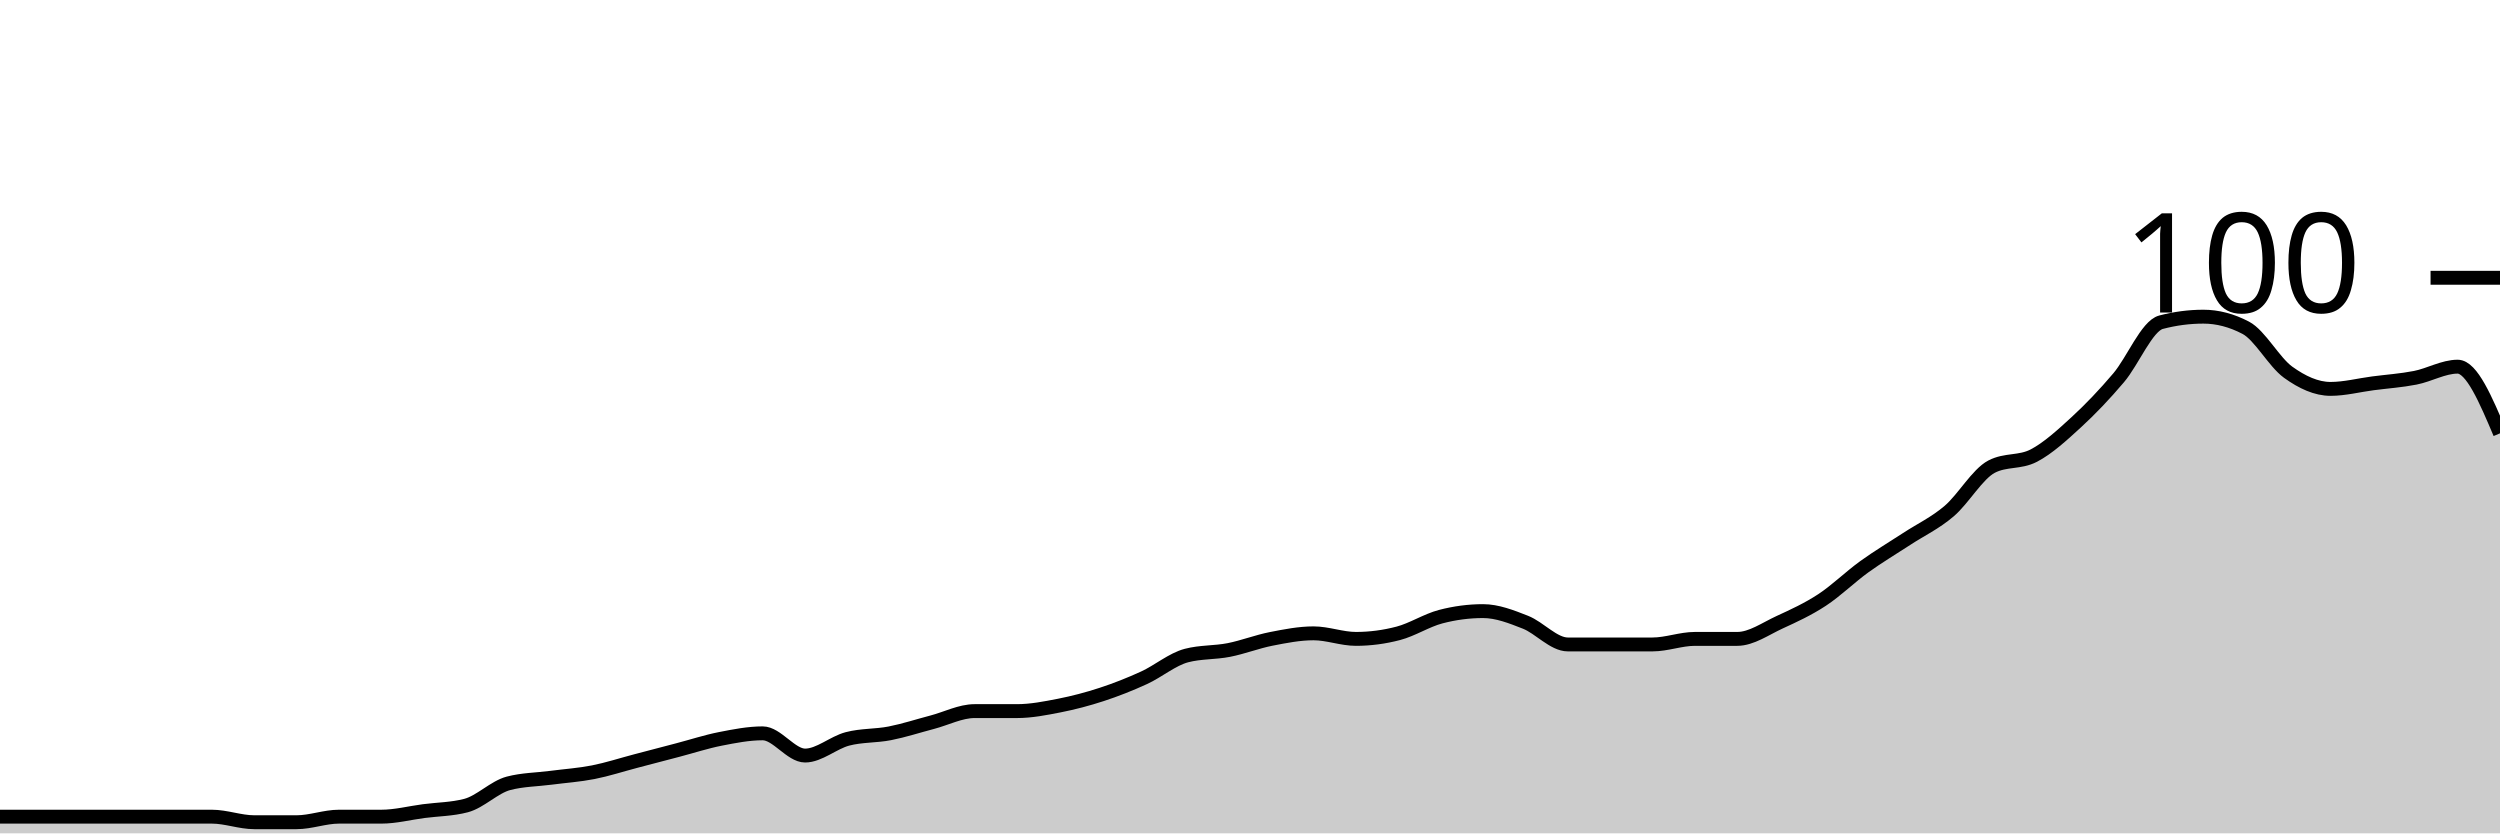
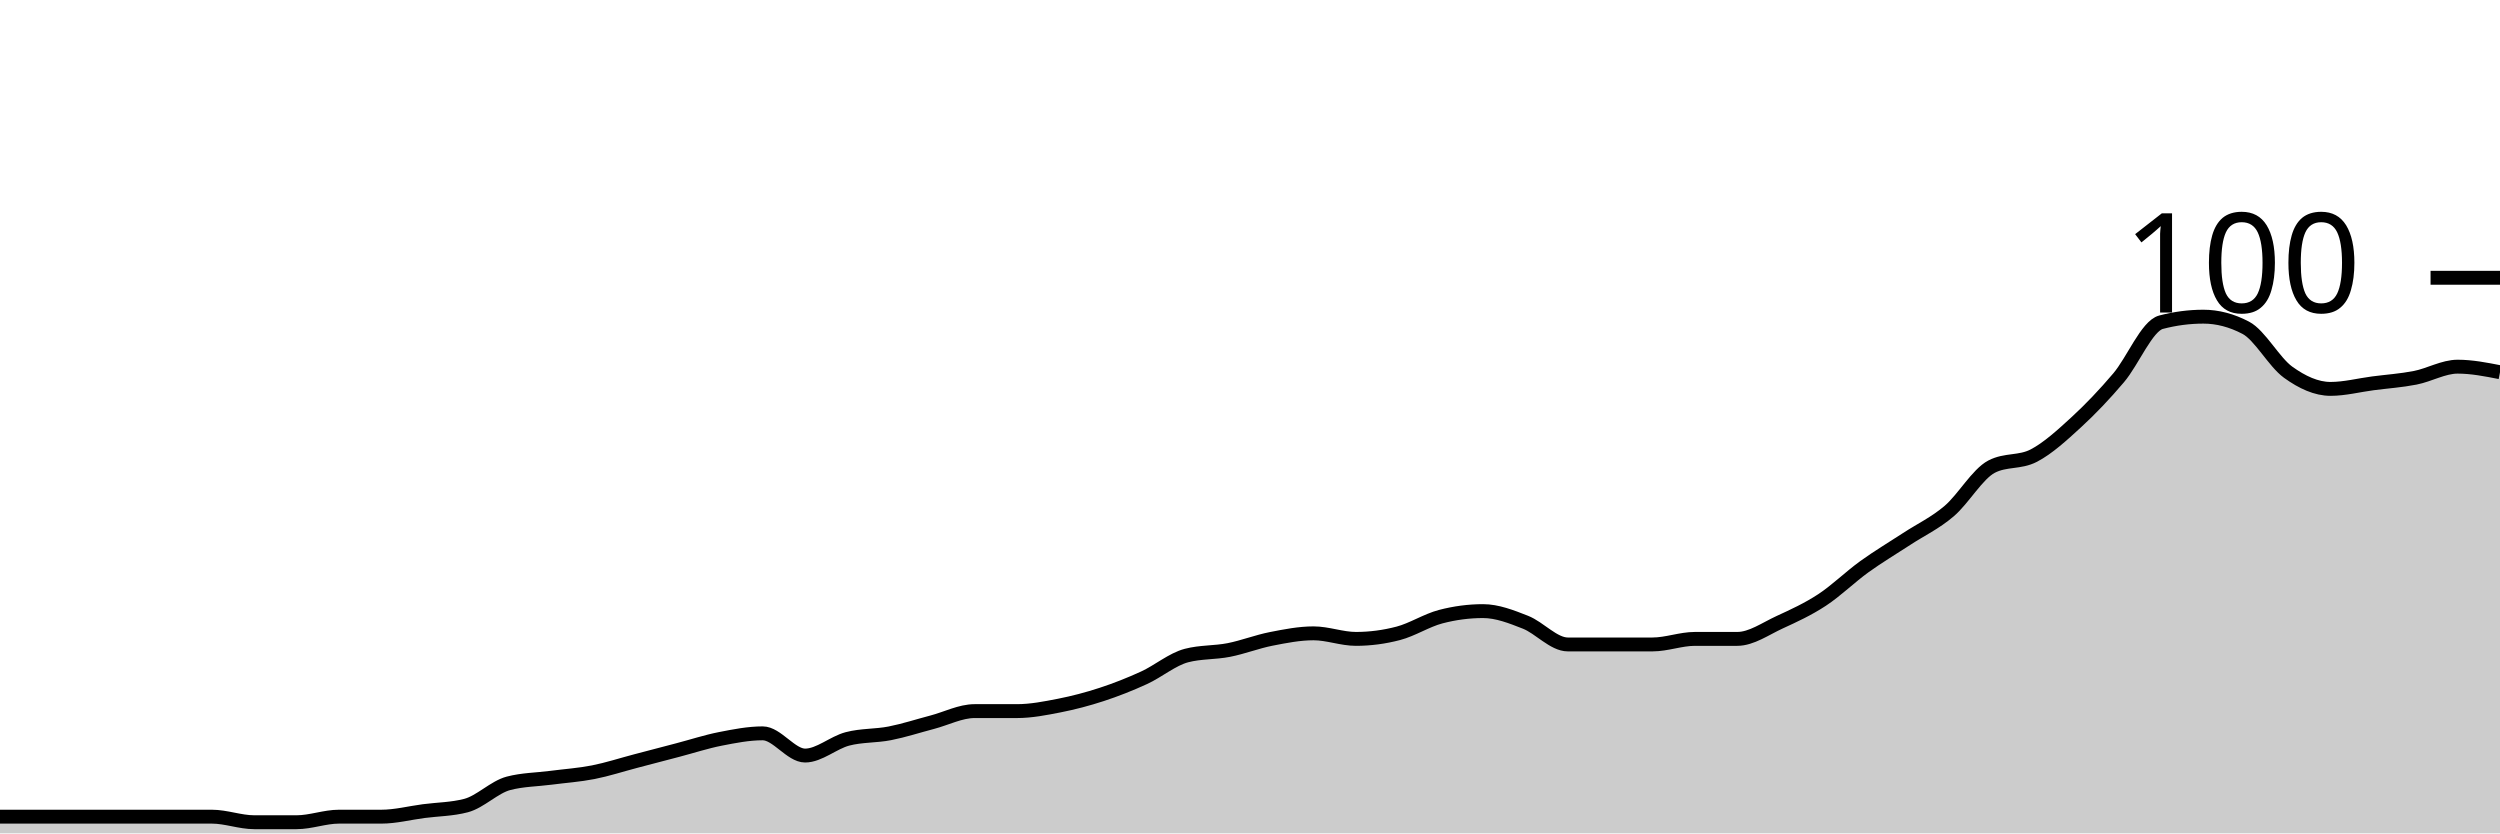
<svg xmlns="http://www.w3.org/2000/svg" viewBox="0 0 180 60">
  <g transform="translate(0,20)">
-     <path class="area" fill="rgba(0, 0, 0, 0.2)" d="M0,38.8C1.017,38.8,2.034,38.8,3.051,38.8C4.068,38.8,5.085,38.8,6.102,38.8C7.119,38.8,8.136,38.8,9.153,38.8C10.169,38.8,11.186,38.8,12.203,38.8C13.22,38.8,14.237,38.8,15.254,38.8C16.271,38.8,17.288,39.2,18.305,39.2C19.322,39.2,20.339,39.2,21.356,39.2C22.373,39.2,23.39,38.8,24.407,38.8C25.424,38.8,26.441,38.8,27.458,38.8C28.475,38.8,29.492,38.533,30.508,38.4C31.525,38.267,32.542,38.267,33.559,38C34.576,37.733,35.593,36.667,36.61,36.4C37.627,36.133,38.644,36.133,39.661,36C40.678,35.867,41.695,35.8,42.712,35.6C43.729,35.4,44.746,35.067,45.763,34.8C46.78,34.533,47.797,34.267,48.814,34C49.831,33.733,50.847,33.4,51.864,33.2C52.881,33,53.898,32.8,54.915,32.8C55.932,32.8,56.949,34.4,57.966,34.4C58.983,34.4,60,33.467,61.017,33.2C62.034,32.933,63.051,33,64.068,32.8C65.085,32.6,66.102,32.267,67.119,32C68.136,31.733,69.153,31.2,70.169,31.2C71.186,31.2,72.203,31.2,73.22,31.2C74.237,31.2,75.254,31,76.271,30.8C77.288,30.6,78.305,30.333,79.322,30C80.339,29.667,81.356,29.267,82.373,28.8C83.39,28.333,84.407,27.467,85.424,27.2C86.441,26.933,87.458,27,88.475,26.8C89.492,26.6,90.508,26.2,91.525,26C92.542,25.8,93.559,25.6,94.576,25.6C95.593,25.6,96.61,26,97.627,26C98.644,26,99.661,25.867,100.678,25.6C101.695,25.333,102.712,24.667,103.729,24.4C104.746,24.133,105.763,24,106.78,24C107.797,24,108.814,24.4,109.831,24.8C110.847,25.2,111.864,26.4,112.881,26.4C113.898,26.4,114.915,26.4,115.932,26.4C116.949,26.4,117.966,26.4,118.983,26.4C120,26.4,121.017,26,122.034,26C123.051,26,124.068,26,125.085,26C126.102,26,127.119,25.267,128.136,24.8C129.153,24.333,130.169,23.867,131.186,23.2C132.203,22.533,133.22,21.533,134.237,20.8C135.254,20.067,136.271,19.467,137.288,18.8C138.305,18.133,139.322,17.667,140.339,16.8C141.356,15.933,142.373,14.133,143.39,13.6C144.407,13.067,145.424,13.333,146.441,12.8C147.458,12.267,148.475,11.333,149.492,10.4C150.508,9.467,151.525,8.4,152.542,7.2C153.559,6,154.576,3.467,155.593,3.2C156.61,2.933,157.627,2.8,158.644,2.8C159.661,2.8,160.678,3.067,161.695,3.6C162.712,4.133,163.729,6.067,164.746,6.8C165.763,7.533,166.78,8,167.797,8C168.814,8,169.831,7.733,170.847,7.6C171.864,7.467,172.881,7.4,173.898,7.2C174.915,7,175.932,6.4,176.949,6.4C177.966,6.4,178.983,8.8,180,11.2L180,40C178.983,40,177.966,40,176.949,40C175.932,40,174.915,40,173.898,40C172.881,40,171.864,40,170.847,40C169.831,40,168.814,40,167.797,40C166.78,40,165.763,40,164.746,40C163.729,40,162.712,40,161.695,40C160.678,40,159.661,40,158.644,40C157.627,40,156.61,40,155.593,40C154.576,40,153.559,40,152.542,40C151.525,40,150.508,40,149.492,40C148.475,40,147.458,40,146.441,40C145.424,40,144.407,40,143.39,40C142.373,40,141.356,40,140.339,40C139.322,40,138.305,40,137.288,40C136.271,40,135.254,40,134.237,40C133.22,40,132.203,40,131.186,40C130.169,40,129.153,40,128.136,40C127.119,40,126.102,40,125.085,40C124.068,40,123.051,40,122.034,40C121.017,40,120,40,118.983,40C117.966,40,116.949,40,115.932,40C114.915,40,113.898,40,112.881,40C111.864,40,110.847,40,109.831,40C108.814,40,107.797,40,106.78,40C105.763,40,104.746,40,103.729,40C102.712,40,101.695,40,100.678,40C99.661,40,98.644,40,97.627,40C96.61,40,95.593,40,94.576,40C93.559,40,92.542,40,91.525,40C90.508,40,89.492,40,88.475,40C87.458,40,86.441,40,85.424,40C84.407,40,83.39,40,82.373,40C81.356,40,80.339,40,79.322,40C78.305,40,77.288,40,76.271,40C75.254,40,74.237,40,73.22,40C72.203,40,71.186,40,70.169,40C69.153,40,68.136,40,67.119,40C66.102,40,65.085,40,64.068,40C63.051,40,62.034,40,61.017,40C60,40,58.983,40,57.966,40C56.949,40,55.932,40,54.915,40C53.898,40,52.881,40,51.864,40C50.847,40,49.831,40,48.814,40C47.797,40,46.78,40,45.763,40C44.746,40,43.729,40,42.712,40C41.695,40,40.678,40,39.661,40C38.644,40,37.627,40,36.61,40C35.593,40,34.576,40,33.559,40C32.542,40,31.525,40,30.508,40C29.492,40,28.475,40,27.458,40C26.441,40,25.424,40,24.407,40C23.39,40,22.373,40,21.356,40C20.339,40,19.322,40,18.305,40C17.288,40,16.271,40,15.254,40C14.237,40,13.22,40,12.203,40C11.186,40,10.169,40,9.153,40C8.136,40,7.119,40,6.102,40C5.085,40,4.068,40,3.051,40C2.034,40,1.017,40,0,40Z" />
-     <path class="line" stroke="black" fill="none" d="M0,38.8C1.017,38.8,2.034,38.8,3.051,38.8C4.068,38.8,5.085,38.8,6.102,38.8C7.119,38.8,8.136,38.8,9.153,38.8C10.169,38.8,11.186,38.8,12.203,38.8C13.22,38.8,14.237,38.8,15.254,38.8C16.271,38.8,17.288,39.2,18.305,39.2C19.322,39.2,20.339,39.2,21.356,39.2C22.373,39.2,23.39,38.8,24.407,38.8C25.424,38.8,26.441,38.8,27.458,38.8C28.475,38.8,29.492,38.533,30.508,38.4C31.525,38.267,32.542,38.267,33.559,38C34.576,37.733,35.593,36.667,36.61,36.4C37.627,36.133,38.644,36.133,39.661,36C40.678,35.867,41.695,35.8,42.712,35.6C43.729,35.4,44.746,35.067,45.763,34.8C46.78,34.533,47.797,34.267,48.814,34C49.831,33.733,50.847,33.4,51.864,33.2C52.881,33,53.898,32.8,54.915,32.8C55.932,32.8,56.949,34.4,57.966,34.4C58.983,34.4,60,33.467,61.017,33.2C62.034,32.933,63.051,33,64.068,32.8C65.085,32.6,66.102,32.267,67.119,32C68.136,31.733,69.153,31.2,70.169,31.2C71.186,31.2,72.203,31.2,73.22,31.2C74.237,31.2,75.254,31,76.271,30.8C77.288,30.6,78.305,30.333,79.322,30C80.339,29.667,81.356,29.267,82.373,28.8C83.39,28.333,84.407,27.467,85.424,27.2C86.441,26.933,87.458,27,88.475,26.8C89.492,26.6,90.508,26.2,91.525,26C92.542,25.8,93.559,25.6,94.576,25.6C95.593,25.6,96.61,26,97.627,26C98.644,26,99.661,25.867,100.678,25.6C101.695,25.333,102.712,24.667,103.729,24.4C104.746,24.133,105.763,24,106.78,24C107.797,24,108.814,24.4,109.831,24.8C110.847,25.2,111.864,26.4,112.881,26.4C113.898,26.4,114.915,26.4,115.932,26.4C116.949,26.4,117.966,26.4,118.983,26.4C120,26.4,121.017,26,122.034,26C123.051,26,124.068,26,125.085,26C126.102,26,127.119,25.267,128.136,24.8C129.153,24.333,130.169,23.867,131.186,23.2C132.203,22.533,133.22,21.533,134.237,20.8C135.254,20.067,136.271,19.467,137.288,18.8C138.305,18.133,139.322,17.667,140.339,16.8C141.356,15.933,142.373,14.133,143.39,13.6C144.407,13.067,145.424,13.333,146.441,12.8C147.458,12.267,148.475,11.333,149.492,10.4C150.508,9.467,151.525,8.4,152.542,7.2C153.559,6,154.576,3.467,155.593,3.2C156.61,2.933,157.627,2.8,158.644,2.8C159.661,2.8,160.678,3.067,161.695,3.6C162.712,4.133,163.729,6.067,164.746,6.8C165.763,7.533,166.78,8,167.797,8C168.814,8,169.831,7.733,170.847,7.6C171.864,7.467,172.881,7.4,173.898,7.2C174.915,7,175.932,6.4,176.949,6.4C177.966,6.4,178.983,8.8,180,11.2" />
+     <path class="area" fill="rgba(0, 0, 0, 0.2)" d="M0,38.8C1.017,38.8,2.034,38.8,3.051,38.8C4.068,38.8,5.085,38.8,6.102,38.8C7.119,38.8,8.136,38.8,9.153,38.8C10.169,38.8,11.186,38.8,12.203,38.8C13.22,38.8,14.237,38.8,15.254,38.8C16.271,38.8,17.288,39.2,18.305,39.2C19.322,39.2,20.339,39.2,21.356,39.2C22.373,39.2,23.39,38.8,24.407,38.8C25.424,38.8,26.441,38.8,27.458,38.8C28.475,38.8,29.492,38.533,30.508,38.4C31.525,38.267,32.542,38.267,33.559,38C34.576,37.733,35.593,36.667,36.61,36.4C37.627,36.133,38.644,36.133,39.661,36C40.678,35.867,41.695,35.8,42.712,35.6C43.729,35.4,44.746,35.067,45.763,34.8C46.78,34.533,47.797,34.267,48.814,34C49.831,33.733,50.847,33.4,51.864,33.2C52.881,33,53.898,32.8,54.915,32.8C55.932,32.8,56.949,34.4,57.966,34.4C58.983,34.4,60,33.467,61.017,33.2C62.034,32.933,63.051,33,64.068,32.8C65.085,32.6,66.102,32.267,67.119,32C68.136,31.733,69.153,31.2,70.169,31.2C71.186,31.2,72.203,31.2,73.22,31.2C74.237,31.2,75.254,31,76.271,30.8C77.288,30.6,78.305,30.333,79.322,30C80.339,29.667,81.356,29.267,82.373,28.8C83.39,28.333,84.407,27.467,85.424,27.2C86.441,26.933,87.458,27,88.475,26.8C89.492,26.6,90.508,26.2,91.525,26C92.542,25.8,93.559,25.6,94.576,25.6C95.593,25.6,96.61,26,97.627,26C98.644,26,99.661,25.867,100.678,25.6C101.695,25.333,102.712,24.667,103.729,24.4C104.746,24.133,105.763,24,106.78,24C107.797,24,108.814,24.4,109.831,24.8C110.847,25.2,111.864,26.4,112.881,26.4C113.898,26.4,114.915,26.4,115.932,26.4C116.949,26.4,117.966,26.4,118.983,26.4C120,26.4,121.017,26,122.034,26C123.051,26,124.068,26,125.085,26C126.102,26,127.119,25.267,128.136,24.8C129.153,24.333,130.169,23.867,131.186,23.2C132.203,22.533,133.22,21.533,134.237,20.8C135.254,20.067,136.271,19.467,137.288,18.8C138.305,18.133,139.322,17.667,140.339,16.8C141.356,15.933,142.373,14.133,143.39,13.6C144.407,13.067,145.424,13.333,146.441,12.8C147.458,12.267,148.475,11.333,149.492,10.4C150.508,9.467,151.525,8.4,152.542,7.2C153.559,6,154.576,3.467,155.593,3.2C156.61,2.933,157.627,2.8,158.644,2.8C159.661,2.8,160.678,3.067,161.695,3.6C162.712,4.133,163.729,6.067,164.746,6.8C165.763,7.533,166.78,8,167.797,8C168.814,8,169.831,7.733,170.847,7.6C171.864,7.467,172.881,7.4,173.898,7.2C174.915,7,175.932,6.4,176.949,6.4C177.966,6.4,178.983,6.6,180,6.8L180,40C178.983,40,177.966,40,176.949,40C175.932,40,174.915,40,173.898,40C172.881,40,171.864,40,170.847,40C169.831,40,168.814,40,167.797,40C166.78,40,165.763,40,164.746,40C163.729,40,162.712,40,161.695,40C160.678,40,159.661,40,158.644,40C157.627,40,156.61,40,155.593,40C154.576,40,153.559,40,152.542,40C151.525,40,150.508,40,149.492,40C148.475,40,147.458,40,146.441,40C145.424,40,144.407,40,143.39,40C142.373,40,141.356,40,140.339,40C139.322,40,138.305,40,137.288,40C136.271,40,135.254,40,134.237,40C133.22,40,132.203,40,131.186,40C130.169,40,129.153,40,128.136,40C127.119,40,126.102,40,125.085,40C124.068,40,123.051,40,122.034,40C121.017,40,120,40,118.983,40C117.966,40,116.949,40,115.932,40C114.915,40,113.898,40,112.881,40C111.864,40,110.847,40,109.831,40C108.814,40,107.797,40,106.78,40C105.763,40,104.746,40,103.729,40C102.712,40,101.695,40,100.678,40C99.661,40,98.644,40,97.627,40C96.61,40,95.593,40,94.576,40C93.559,40,92.542,40,91.525,40C90.508,40,89.492,40,88.475,40C87.458,40,86.441,40,85.424,40C84.407,40,83.39,40,82.373,40C81.356,40,80.339,40,79.322,40C78.305,40,77.288,40,76.271,40C75.254,40,74.237,40,73.22,40C72.203,40,71.186,40,70.169,40C69.153,40,68.136,40,67.119,40C66.102,40,65.085,40,64.068,40C63.051,40,62.034,40,61.017,40C60,40,58.983,40,57.966,40C56.949,40,55.932,40,54.915,40C53.898,40,52.881,40,51.864,40C50.847,40,49.831,40,48.814,40C47.797,40,46.78,40,45.763,40C44.746,40,43.729,40,42.712,40C41.695,40,40.678,40,39.661,40C38.644,40,37.627,40,36.61,40C35.593,40,34.576,40,33.559,40C32.542,40,31.525,40,30.508,40C29.492,40,28.475,40,27.458,40C26.441,40,25.424,40,24.407,40C23.39,40,22.373,40,21.356,40C20.339,40,19.322,40,18.305,40C17.288,40,16.271,40,15.254,40C14.237,40,13.22,40,12.203,40C11.186,40,10.169,40,9.153,40C8.136,40,7.119,40,6.102,40C5.085,40,4.068,40,3.051,40C2.034,40,1.017,40,0,40Z" />
+     <path class="line" stroke="black" fill="none" d="M0,38.8C1.017,38.8,2.034,38.8,3.051,38.8C4.068,38.8,5.085,38.8,6.102,38.8C7.119,38.8,8.136,38.8,9.153,38.8C10.169,38.8,11.186,38.8,12.203,38.8C13.22,38.8,14.237,38.8,15.254,38.8C16.271,38.8,17.288,39.2,18.305,39.2C19.322,39.2,20.339,39.2,21.356,39.2C22.373,39.2,23.39,38.8,24.407,38.8C25.424,38.8,26.441,38.8,27.458,38.8C28.475,38.8,29.492,38.533,30.508,38.4C31.525,38.267,32.542,38.267,33.559,38C34.576,37.733,35.593,36.667,36.61,36.4C37.627,36.133,38.644,36.133,39.661,36C40.678,35.867,41.695,35.8,42.712,35.6C43.729,35.4,44.746,35.067,45.763,34.8C46.78,34.533,47.797,34.267,48.814,34C49.831,33.733,50.847,33.4,51.864,33.2C52.881,33,53.898,32.8,54.915,32.8C55.932,32.8,56.949,34.4,57.966,34.4C58.983,34.4,60,33.467,61.017,33.2C62.034,32.933,63.051,33,64.068,32.8C65.085,32.6,66.102,32.267,67.119,32C68.136,31.733,69.153,31.2,70.169,31.2C71.186,31.2,72.203,31.2,73.22,31.2C74.237,31.2,75.254,31,76.271,30.8C77.288,30.6,78.305,30.333,79.322,30C80.339,29.667,81.356,29.267,82.373,28.8C83.39,28.333,84.407,27.467,85.424,27.2C86.441,26.933,87.458,27,88.475,26.8C89.492,26.6,90.508,26.2,91.525,26C92.542,25.8,93.559,25.6,94.576,25.6C95.593,25.6,96.61,26,97.627,26C98.644,26,99.661,25.867,100.678,25.6C101.695,25.333,102.712,24.667,103.729,24.4C104.746,24.133,105.763,24,106.78,24C107.797,24,108.814,24.4,109.831,24.8C110.847,25.2,111.864,26.4,112.881,26.4C113.898,26.4,114.915,26.4,115.932,26.4C116.949,26.4,117.966,26.4,118.983,26.4C120,26.4,121.017,26,122.034,26C123.051,26,124.068,26,125.085,26C126.102,26,127.119,25.267,128.136,24.8C129.153,24.333,130.169,23.867,131.186,23.2C132.203,22.533,133.22,21.533,134.237,20.8C135.254,20.067,136.271,19.467,137.288,18.8C138.305,18.133,139.322,17.667,140.339,16.8C141.356,15.933,142.373,14.133,143.39,13.6C144.407,13.067,145.424,13.333,146.441,12.8C147.458,12.267,148.475,11.333,149.492,10.4C150.508,9.467,151.525,8.4,152.542,7.2C153.559,6,154.576,3.467,155.593,3.2C156.61,2.933,157.627,2.8,158.644,2.8C159.661,2.8,160.678,3.067,161.695,3.6C162.712,4.133,163.729,6.067,164.746,6.8C165.763,7.533,166.78,8,167.797,8C168.814,8,169.831,7.733,170.847,7.6C171.864,7.467,172.881,7.4,173.898,7.2C174.915,7,175.932,6.4,176.949,6.4C177.966,6.4,178.983,6.6,180,6.8" />
    <path class="axis-ceiling" stroke-width="1" stroke="black" fill="none" d="M175,0L180,0" />
    <text class="axis-ceiling-label" font-family="sans-serif" text-anchor="end" font-size="10px" x="170" y="2.5">100</text>
  </g>
</svg>
